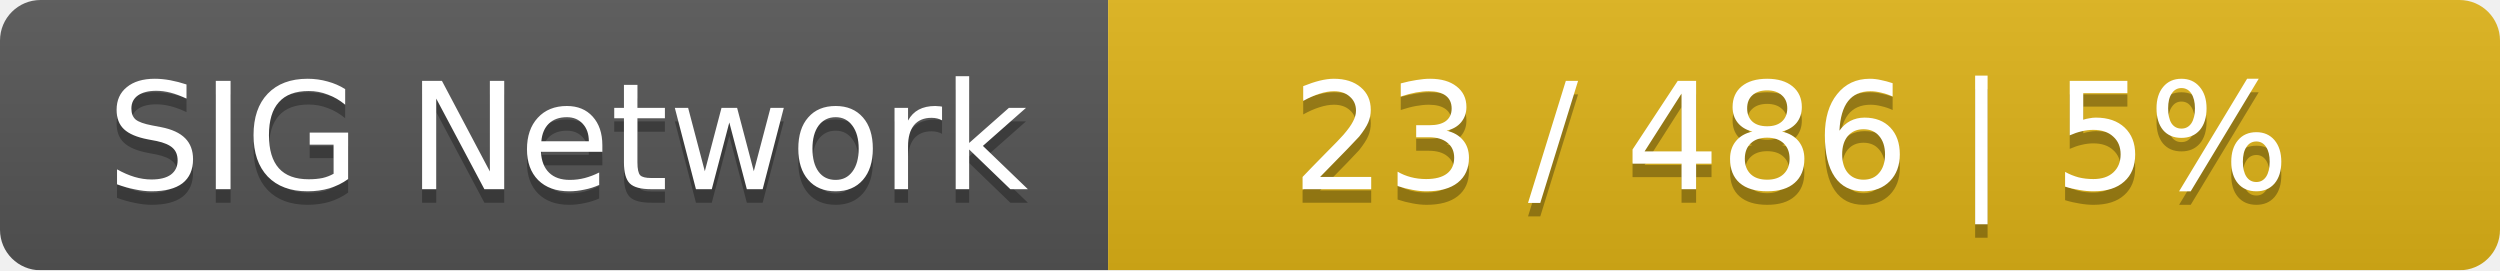
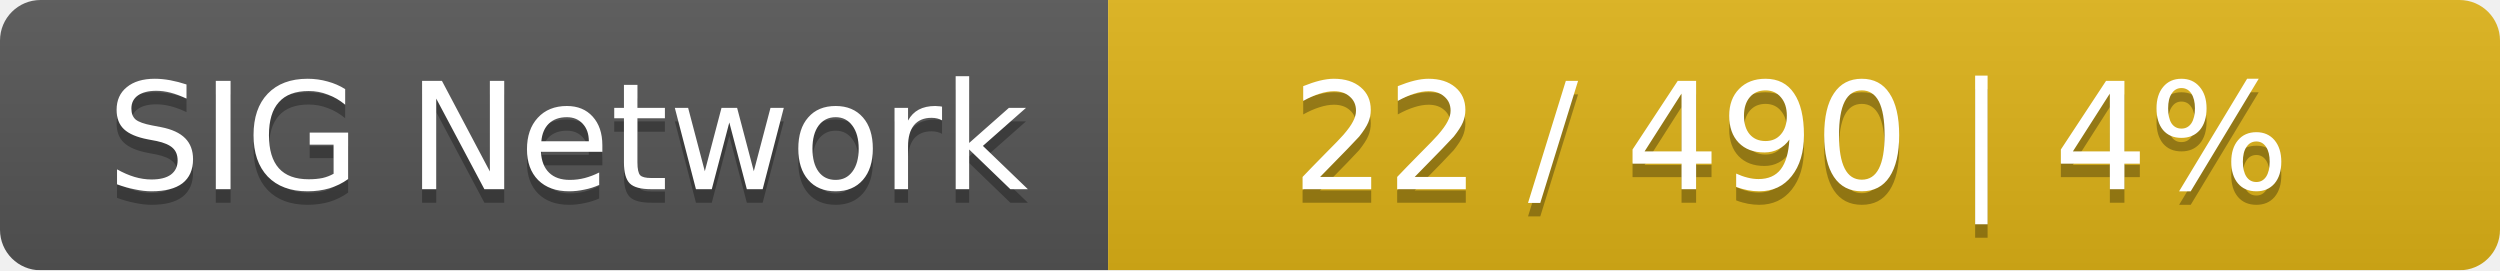
<svg xmlns="http://www.w3.org/2000/svg" width="185" height="20">
  <linearGradient id="smooth" x2="0" y2="100%">
    <stop offset="0" stop-color="#bbb" stop-opacity=".1" />
    <stop offset="1" stop-opacity=".1" />
  </linearGradient>
  <mask id="round">
    <rect width="185" height="20" rx="3" fill="#fff" />
  </mask>
  <g mask="url(#round)">
    <rect width="82" height="20" fill="#555" />
    <rect x="82" width="103" height="20" fill="#dfb317" />
    <rect width="185" height="20" fill="url(#smooth)" />
  </g>
  <g fill="#fff" text-anchor="middle" font-family="DejaVu Sans,Verdana,Geneva,sans-serif" font-size="11">
    <text x="42" y="15" fill="#010101" fill-opacity=".3">SIG Network</text>
    <text x="42" y="14">SIG Network</text>
-     <text x="132.5" y="15" fill="#010101" fill-opacity=".3">23 / 486    |    5%</text>
-     <text x="132.5" y="14">23 / 486    |    5%</text>
+     <text x="132.5" y="15" fill="#010101" fill-opacity=".3">22 / 490    |    4%</text>
+     <text x="132.5" y="14">22 / 490    |    4%</text>
  </g>
</svg>
